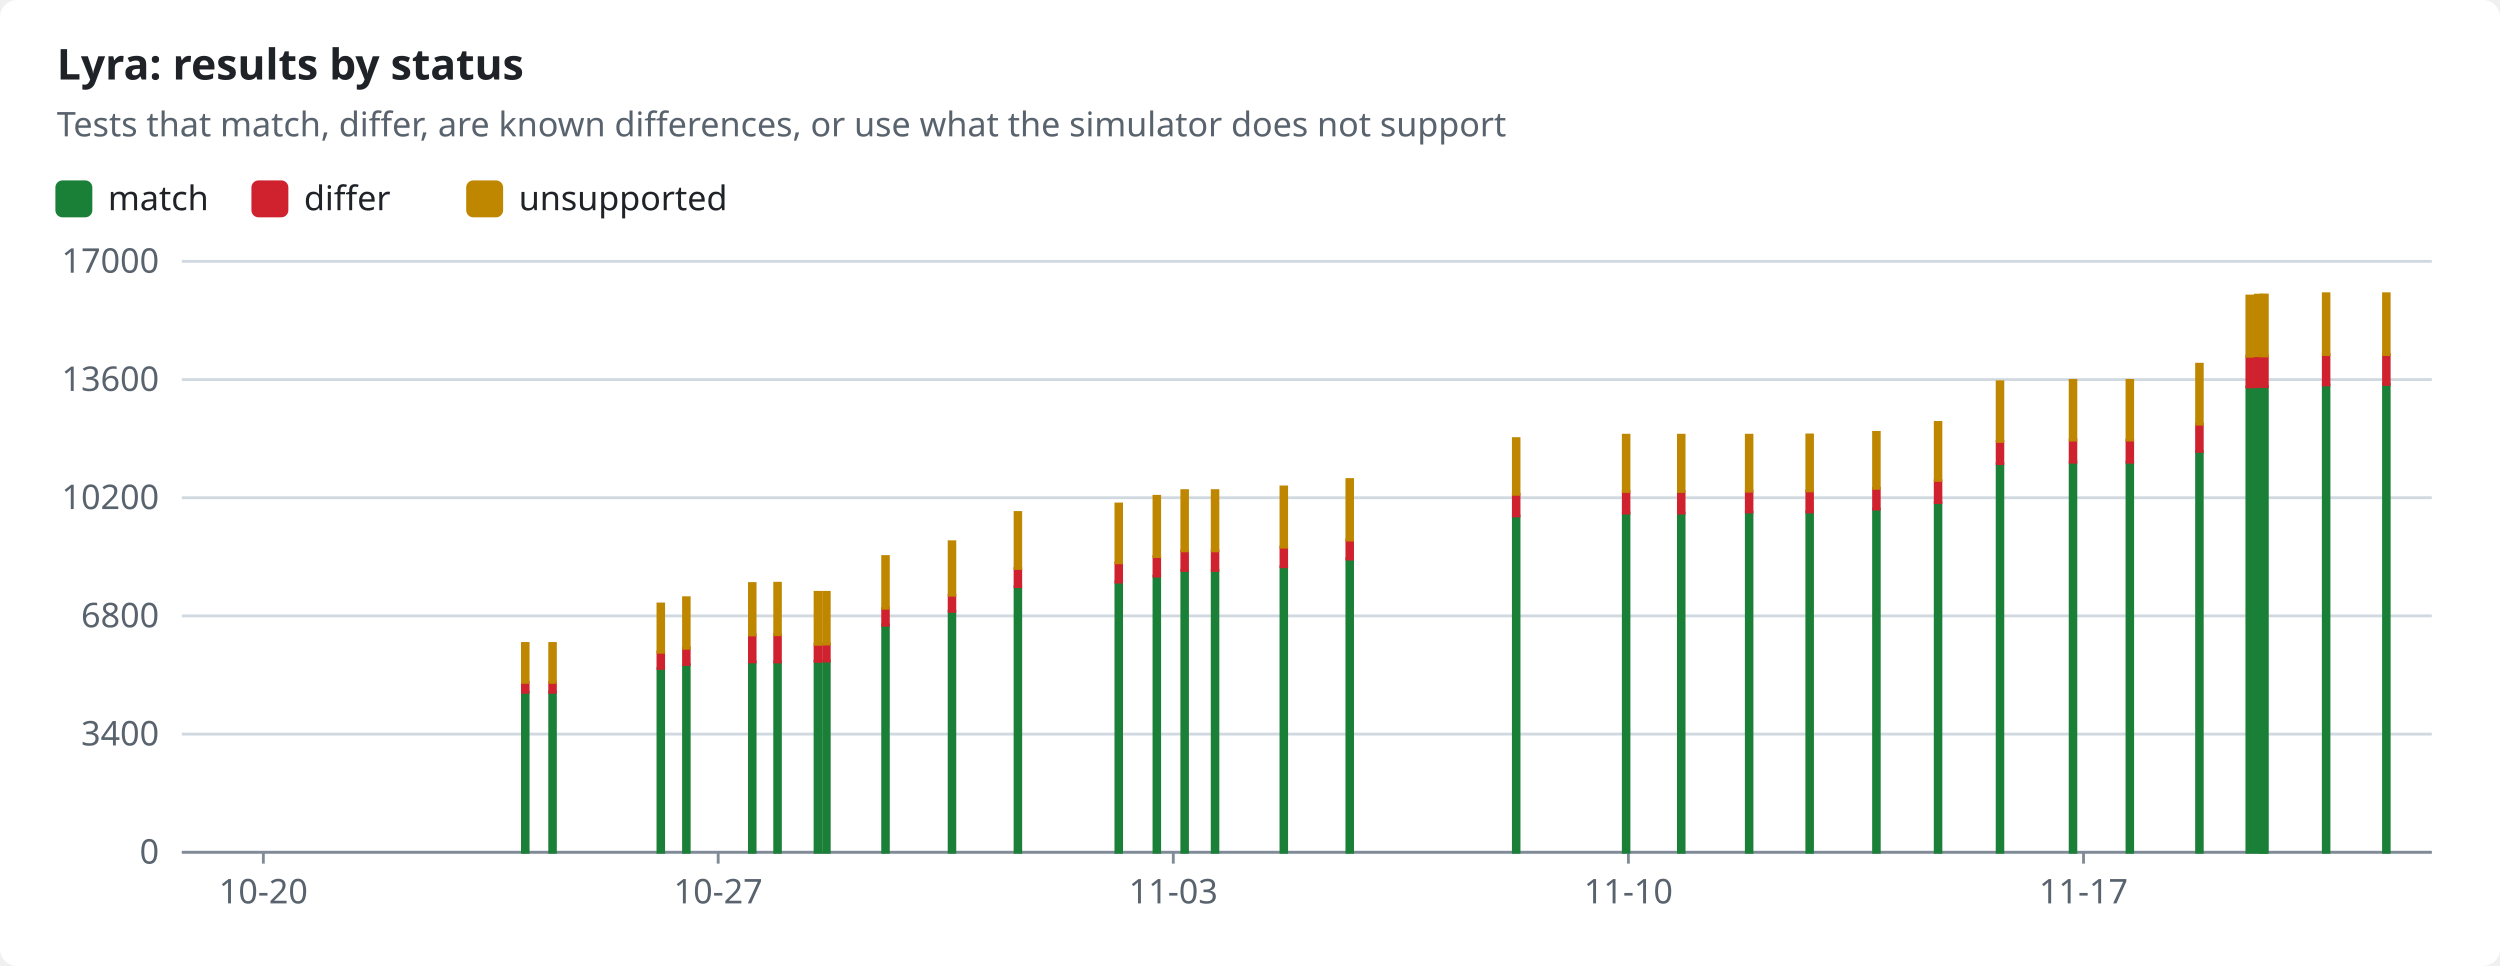
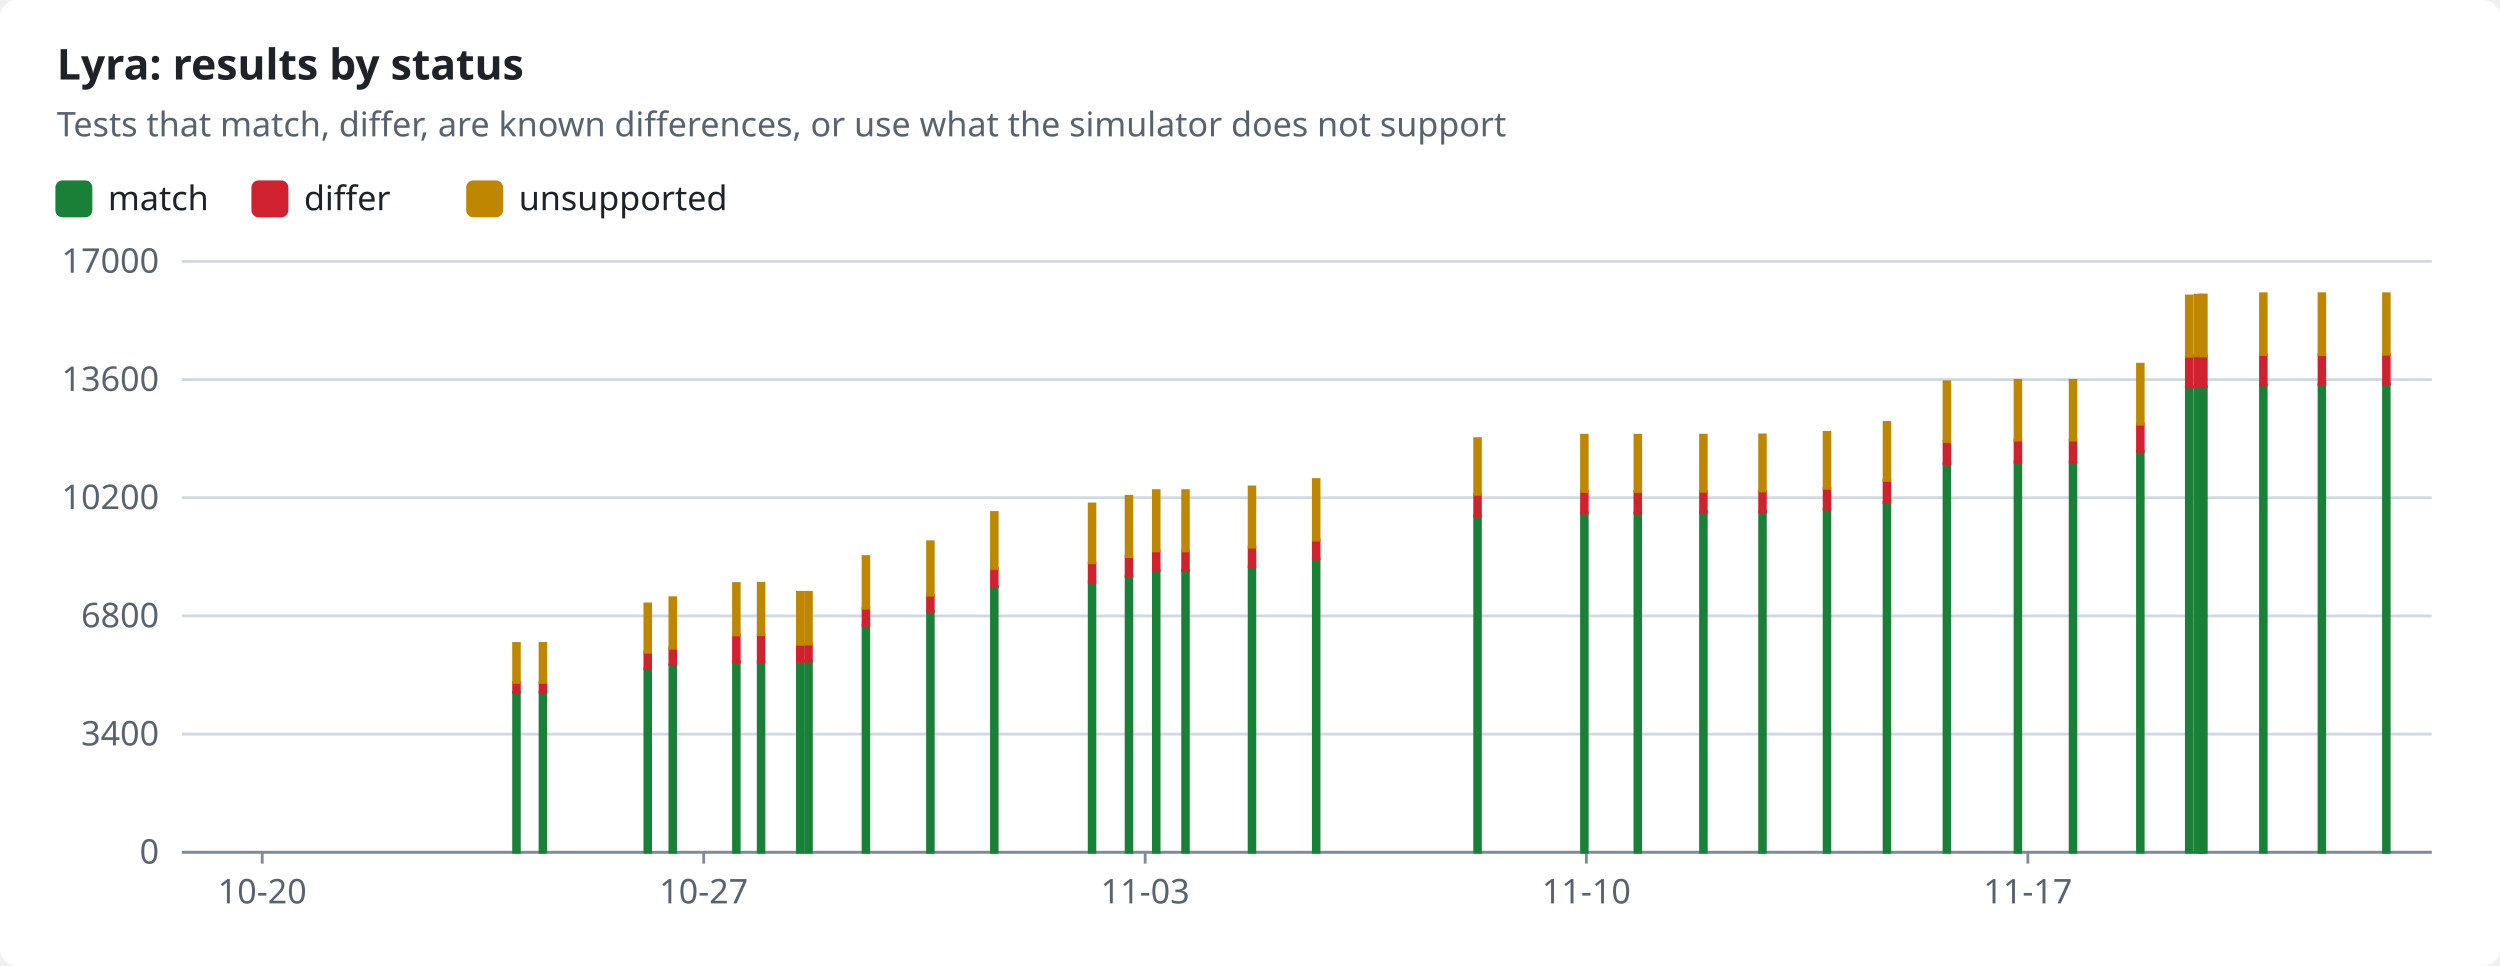
<svg xmlns="http://www.w3.org/2000/svg" width="880" height="340" viewBox="0 0 880 340" role="img">
  <style>text{font-family:-apple-system,BlinkMacSystemFont,"Segoe UI","Noto Sans",Helvetica,Arial,sans-serif;font-size:12px;fill:#1f2328;stroke:none}.bg{fill:#ffffff}.muted{fill:#59636e}.title{font-size:15px;font-weight:600}.grid{stroke:#d1d9e0;stroke-width:1}.axis{stroke:#818b98;stroke-width:1}.line{fill:none;stroke-width:2}.dashed{stroke-dasharray:5 4}.c-pass{stroke:#1a7f37;fill:#1a7f37}.c-fail{stroke:#cf222e;fill:#cf222e}.c-known{stroke:#8c959f;fill:#8c959f}.c-unsupported{stroke:#bf8700;fill:#bf8700}.line{fill:none}.mk{fill:none;stroke-width:1.6}@media (prefers-color-scheme:dark){text{fill:#f0f6fc}.bg{fill:#0d1117}.muted{fill:#9198a1}.grid{stroke:#3d444d}.axis{stroke:#656c76}.c-pass{stroke:#3fb950;fill:#3fb950}.c-fail{stroke:#f85149;fill:#f85149}.c-known{stroke:#6e7681;fill:#6e7681}.c-unsupported{stroke:#d29922;fill:#d29922}.line{fill:none}.mk{fill:none;stroke-width:1.6}}</style>
  <rect class="bg" width="880" height="340" rx="6" />
  <text x="20.0" y="28.0" class="title" text-anchor="start">Lyra: results by status</text>
  <text x="20.0" y="48.0" class="muted" text-anchor="start">Tests that match, differ, are known differences, or use what the simulator does not support</text>
  <rect class="c-pass" x="20" y="64" width="12" height="12" rx="2" />
  <text x="38.0" y="74.0" text-anchor="start">match</text>
  <rect class="c-fail" x="89.0" y="64" width="12" height="12" rx="2" />
  <text x="107.0" y="74.0" text-anchor="start">differ</text>
  <rect class="c-unsupported" x="164.6" y="64" width="12" height="12" rx="2" />
  <text x="182.6" y="74.0" text-anchor="start">unsupported</text>
  <line class="grid" x1="64" x2="856" y1="300.0" y2="300.0" />
  <text x="56.0" y="304.0" class="muted" text-anchor="end">0</text>
  <line class="grid" x1="64" x2="856" y1="258.4" y2="258.4" />
  <text x="56.0" y="262.4" class="muted" text-anchor="end">3400</text>
  <line class="grid" x1="64" x2="856" y1="216.8" y2="216.8" />
  <text x="56.0" y="220.8" class="muted" text-anchor="end">6800</text>
  <line class="grid" x1="64" x2="856" y1="175.2" y2="175.2" />
  <text x="56.0" y="179.2" class="muted" text-anchor="end">10200</text>
  <line class="grid" x1="64" x2="856" y1="133.6" y2="133.6" />
  <text x="56.0" y="137.6" class="muted" text-anchor="end">13600</text>
  <line class="grid" x1="64" x2="856" y1="92.0" y2="92.0" />
  <text x="56.0" y="96.0" class="muted" text-anchor="end">17000</text>
  <line class="axis" x1="64" x2="856" y1="300" y2="300" />
-   <line class="axis" x1="92.7" x2="92.7" y1="300" y2="304" />
-   <text x="92.7" y="318.0" class="muted" text-anchor="middle">10-20</text>
-   <line class="axis" x1="252.8" x2="252.8" y1="300" y2="304" />
-   <text x="252.8" y="318.0" class="muted" text-anchor="middle">10-27</text>
-   <line class="axis" x1="413.0" x2="413.0" y1="300" y2="304" />
-   <text x="413.0" y="318.0" class="muted" text-anchor="middle">11-03</text>
-   <line class="axis" x1="573.2" x2="573.2" y1="300" y2="304" />
-   <text x="573.2" y="318.0" class="muted" text-anchor="middle">11-10</text>
-   <line class="axis" x1="733.4" x2="733.4" y1="300" y2="304" />
-   <text x="733.4" y="318.0" class="muted" text-anchor="middle">11-17</text>
-   <rect class="c-pass" x="183.9" y="243.6" width="2.0" height="56.4" />
-   <rect class="c-fail" x="183.9" y="240.2" width="2.0" height="3.5" />
-   <rect class="c-unsupported" x="183.9" y="226.5" width="2.0" height="13.7" />
-   <rect class="c-pass" x="193.5" y="243.6" width="2.0" height="56.4" />
-   <rect class="c-fail" x="193.5" y="240.2" width="2.0" height="3.5" />
-   <rect class="c-unsupported" x="193.5" y="226.5" width="2.0" height="13.7" />
-   <rect class="c-pass" x="231.6" y="235.4" width="2.0" height="64.6" />
-   <rect class="c-fail" x="231.6" y="229.5" width="2.0" height="5.8" />
-   <rect class="c-unsupported" x="231.6" y="212.6" width="2.0" height="17.0" />
-   <rect class="c-pass" x="240.6" y="234.0" width="2.0" height="66.0" />
-   <rect class="c-fail" x="240.6" y="228.1" width="2.0" height="5.8" />
-   <rect class="c-unsupported" x="240.6" y="210.4" width="2.0" height="17.8" />
-   <rect class="c-pass" x="263.8" y="233.0" width="2.0" height="67.0" />
-   <rect class="c-fail" x="263.8" y="223.5" width="2.0" height="9.5" />
-   <rect class="c-unsupported" x="263.8" y="205.4" width="2.0" height="18.1" />
-   <rect class="c-pass" x="272.7" y="233.0" width="2.0" height="67.0" />
-   <rect class="c-fail" x="272.7" y="223.4" width="2.0" height="9.6" />
-   <rect class="c-unsupported" x="272.7" y="205.3" width="2.0" height="18.1" />
-   <rect class="c-pass" x="286.9" y="232.7" width="2.0" height="67.3" />
-   <rect class="c-fail" x="286.9" y="226.9" width="2.0" height="5.9" />
-   <rect class="c-unsupported" x="286.9" y="208.5" width="2.0" height="18.3" />
-   <rect class="c-pass" x="289.9" y="232.7" width="2.0" height="67.3" />
-   <rect class="c-fail" x="289.9" y="226.7" width="2.0" height="6.0" />
-   <rect class="c-unsupported" x="289.9" y="208.5" width="2.0" height="18.2" />
-   <rect class="c-pass" x="310.7" y="220.0" width="2.0" height="80.0" />
-   <rect class="c-fail" x="310.7" y="214.1" width="2.0" height="6.0" />
-   <rect class="c-unsupported" x="310.7" y="195.9" width="2.0" height="18.2" />
-   <rect class="c-pass" x="334.1" y="215.2" width="2.0" height="84.8" />
-   <rect class="c-fail" x="334.1" y="209.5" width="2.0" height="5.7" />
-   <rect class="c-unsupported" x="334.1" y="190.7" width="2.0" height="18.8" />
-   <rect class="c-pass" x="357.3" y="206.5" width="2.0" height="93.5" />
-   <rect class="c-fail" x="357.3" y="200.1" width="2.0" height="6.4" />
-   <rect class="c-unsupported" x="357.3" y="180.4" width="2.0" height="19.7" />
-   <rect class="c-pass" x="392.8" y="204.8" width="2.0" height="95.2" />
-   <rect class="c-fail" x="392.8" y="198.1" width="2.0" height="6.8" />
-   <rect class="c-unsupported" x="392.8" y="177.4" width="2.0" height="20.7" />
-   <rect class="c-pass" x="406.2" y="202.8" width="2.0" height="97.2" />
-   <rect class="c-fail" x="406.2" y="195.9" width="2.0" height="6.9" />
-   <rect class="c-unsupported" x="406.2" y="174.7" width="2.0" height="21.2" />
-   <rect class="c-pass" x="416.0" y="200.8" width="2.0" height="99.2" />
-   <rect class="c-fail" x="416.0" y="193.9" width="2.0" height="6.9" />
-   <rect class="c-unsupported" x="416.0" y="172.7" width="2.0" height="21.2" />
-   <rect class="c-pass" x="426.7" y="200.8" width="2.0" height="99.2" />
-   <rect class="c-fail" x="426.7" y="193.9" width="2.0" height="6.9" />
-   <rect class="c-unsupported" x="426.7" y="172.7" width="2.0" height="21.2" />
-   <rect class="c-pass" x="450.9" y="199.5" width="2.0" height="100.5" />
-   <rect class="c-fail" x="450.9" y="192.6" width="2.0" height="6.9" />
-   <rect class="c-unsupported" x="450.9" y="171.4" width="2.0" height="21.2" />
-   <rect class="c-pass" x="474.1" y="196.7" width="2.0" height="103.3" />
-   <rect class="c-fail" x="474.1" y="190.1" width="2.0" height="6.7" />
-   <rect class="c-unsupported" x="474.1" y="168.8" width="2.0" height="21.3" />
-   <rect class="c-pass" x="532.7" y="181.6" width="2.0" height="118.4" />
-   <rect class="c-fail" x="532.7" y="174.0" width="2.0" height="7.6" />
-   <rect class="c-unsupported" x="532.7" y="154.4" width="2.0" height="19.6" />
-   <rect class="c-pass" x="571.4" y="180.6" width="2.0" height="119.4" />
-   <rect class="c-fail" x="571.4" y="173.0" width="2.0" height="7.6" />
-   <rect class="c-unsupported" x="571.4" y="153.2" width="2.0" height="19.8" />
-   <rect class="c-pass" x="590.8" y="180.6" width="2.0" height="119.4" />
-   <rect class="c-fail" x="590.8" y="173.0" width="2.0" height="7.6" />
-   <rect class="c-unsupported" x="590.8" y="153.2" width="2.0" height="19.8" />
-   <rect class="c-pass" x="614.7" y="180.3" width="2.0" height="119.7" />
-   <rect class="c-fail" x="614.7" y="172.9" width="2.0" height="7.3" />
-   <rect class="c-unsupported" x="614.7" y="153.2" width="2.0" height="19.7" />
-   <rect class="c-pass" x="636.0" y="180.2" width="2.0" height="119.8" />
-   <rect class="c-fail" x="636.0" y="172.8" width="2.0" height="7.4" />
-   <rect class="c-unsupported" x="636.0" y="153.1" width="2.0" height="19.7" />
-   <rect class="c-pass" x="659.5" y="179.3" width="2.0" height="120.7" />
-   <rect class="c-fail" x="659.5" y="171.9" width="2.0" height="7.3" />
-   <rect class="c-unsupported" x="659.5" y="152.2" width="2.0" height="19.7" />
-   <rect class="c-pass" x="681.2" y="176.9" width="2.0" height="123.1" />
-   <rect class="c-fail" x="681.2" y="169.2" width="2.0" height="7.7" />
-   <rect class="c-unsupported" x="681.2" y="148.7" width="2.0" height="20.4" />
-   <rect class="c-pass" x="703.0" y="163.2" width="2.0" height="136.8" />
-   <rect class="c-fail" x="703.0" y="155.4" width="2.0" height="7.8" />
-   <rect class="c-unsupported" x="703.0" y="134.4" width="2.0" height="21.0" />
+   <line class="axis" x1="92.3" x2="92.3" y1="300" y2="304" />
+   <text x="92.3" y="318.0" class="muted" text-anchor="middle">10-20</text>
+   <line class="axis" x1="247.7" x2="247.7" y1="300" y2="304" />
+   <text x="247.7" y="318.0" class="muted" text-anchor="middle">10-27</text>
+   <line class="axis" x1="403.1" x2="403.1" y1="300" y2="304" />
+   <text x="403.1" y="318.0" class="muted" text-anchor="middle">11-03</text>
+   <line class="axis" x1="558.4" x2="558.4" y1="300" y2="304" />
+   <text x="558.4" y="318.0" class="muted" text-anchor="middle">11-10</text>
+   <line class="axis" x1="713.8" x2="713.8" y1="300" y2="304" />
+   <text x="713.8" y="318.0" class="muted" text-anchor="middle">11-17</text>
+   <rect class="c-pass" x="180.8" y="243.6" width="2.0" height="56.4" />
+   <rect class="c-fail" x="180.8" y="240.2" width="2.0" height="3.5" />
+   <rect class="c-unsupported" x="180.8" y="226.5" width="2.0" height="13.7" />
+   <rect class="c-pass" x="190.1" y="243.6" width="2.0" height="56.4" />
+   <rect class="c-fail" x="190.1" y="240.2" width="2.0" height="3.5" />
+   <rect class="c-unsupported" x="190.1" y="226.5" width="2.0" height="13.7" />
+   <rect class="c-pass" x="227.0" y="235.4" width="2.0" height="64.6" />
+   <rect class="c-fail" x="227.0" y="229.5" width="2.0" height="5.8" />
+   <rect class="c-unsupported" x="227.0" y="212.6" width="2.0" height="17.0" />
+   <rect class="c-pass" x="235.8" y="234.0" width="2.0" height="66.0" />
+   <rect class="c-fail" x="235.8" y="228.1" width="2.0" height="5.8" />
+   <rect class="c-unsupported" x="235.8" y="210.4" width="2.0" height="17.8" />
+   <rect class="c-pass" x="258.2" y="233.0" width="2.0" height="67.0" />
+   <rect class="c-fail" x="258.2" y="223.5" width="2.0" height="9.5" />
+   <rect class="c-unsupported" x="258.2" y="205.4" width="2.0" height="18.1" />
+   <rect class="c-pass" x="266.9" y="233.0" width="2.0" height="67.0" />
+   <rect class="c-fail" x="266.9" y="223.4" width="2.0" height="9.6" />
+   <rect class="c-unsupported" x="266.9" y="205.3" width="2.0" height="18.1" />
+   <rect class="c-pass" x="280.7" y="232.7" width="2.0" height="67.3" />
+   <rect class="c-fail" x="280.7" y="226.9" width="2.0" height="5.9" />
+   <rect class="c-unsupported" x="280.7" y="208.5" width="2.0" height="18.3" />
+   <rect class="c-pass" x="283.6" y="232.7" width="2.0" height="67.3" />
+   <rect class="c-fail" x="283.6" y="226.7" width="2.0" height="6.0" />
+   <rect class="c-unsupported" x="283.6" y="208.5" width="2.0" height="18.2" />
+   <rect class="c-pass" x="303.8" y="220.0" width="2.0" height="80.0" />
+   <rect class="c-fail" x="303.8" y="214.1" width="2.0" height="6.0" />
+   <rect class="c-unsupported" x="303.8" y="195.9" width="2.0" height="18.2" />
+   <rect class="c-pass" x="326.5" y="215.2" width="2.0" height="84.8" />
+   <rect class="c-fail" x="326.5" y="209.5" width="2.0" height="5.7" />
+   <rect class="c-unsupported" x="326.5" y="190.7" width="2.0" height="18.8" />
+   <rect class="c-pass" x="349.0" y="206.5" width="2.0" height="93.5" />
+   <rect class="c-fail" x="349.0" y="200.1" width="2.0" height="6.4" />
+   <rect class="c-unsupported" x="349.0" y="180.4" width="2.0" height="19.7" />
+   <rect class="c-pass" x="383.4" y="204.8" width="2.0" height="95.2" />
+   <rect class="c-fail" x="383.4" y="198.1" width="2.0" height="6.8" />
+   <rect class="c-unsupported" x="383.4" y="177.4" width="2.0" height="20.7" />
+   <rect class="c-pass" x="396.4" y="202.8" width="2.0" height="97.2" />
+   <rect class="c-fail" x="396.4" y="195.9" width="2.0" height="6.9" />
+   <rect class="c-unsupported" x="396.4" y="174.7" width="2.0" height="21.2" />
+   <rect class="c-pass" x="406.0" y="200.8" width="2.0" height="99.2" />
+   <rect class="c-fail" x="406.0" y="193.9" width="2.0" height="6.9" />
+   <rect class="c-unsupported" x="406.0" y="172.7" width="2.0" height="21.2" />
+   <rect class="c-pass" x="416.3" y="200.8" width="2.0" height="99.2" />
+   <rect class="c-fail" x="416.3" y="193.9" width="2.0" height="6.9" />
+   <rect class="c-unsupported" x="416.3" y="172.7" width="2.0" height="21.2" />
+   <rect class="c-pass" x="439.7" y="199.5" width="2.0" height="100.5" />
+   <rect class="c-fail" x="439.7" y="192.6" width="2.0" height="6.9" />
+   <rect class="c-unsupported" x="439.7" y="171.4" width="2.0" height="21.2" />
+   <rect class="c-pass" x="462.3" y="196.7" width="2.0" height="103.3" />
+   <rect class="c-fail" x="462.3" y="190.1" width="2.0" height="6.7" />
+   <rect class="c-unsupported" x="462.3" y="168.8" width="2.0" height="21.3" />
+   <rect class="c-pass" x="519.1" y="181.6" width="2.0" height="118.4" />
+   <rect class="c-fail" x="519.1" y="174.0" width="2.0" height="7.6" />
+   <rect class="c-unsupported" x="519.1" y="154.4" width="2.0" height="19.6" />
+   <rect class="c-pass" x="556.7" y="180.6" width="2.0" height="119.4" />
+   <rect class="c-fail" x="556.7" y="173.0" width="2.0" height="7.6" />
+   <rect class="c-unsupported" x="556.7" y="153.2" width="2.0" height="19.8" />
+   <rect class="c-pass" x="575.5" y="180.6" width="2.0" height="119.4" />
+   <rect class="c-fail" x="575.5" y="173.0" width="2.0" height="7.6" />
+   <rect class="c-unsupported" x="575.5" y="153.2" width="2.0" height="19.8" />
+   <rect class="c-pass" x="598.6" y="180.3" width="2.0" height="119.7" />
+   <rect class="c-fail" x="598.6" y="172.9" width="2.0" height="7.3" />
+   <rect class="c-unsupported" x="598.6" y="153.2" width="2.0" height="19.7" />
+   <rect class="c-pass" x="619.4" y="180.2" width="2.0" height="119.8" />
+   <rect class="c-fail" x="619.4" y="172.8" width="2.0" height="7.4" />
+   <rect class="c-unsupported" x="619.4" y="153.1" width="2.0" height="19.7" />
+   <rect class="c-pass" x="642.1" y="179.3" width="2.0" height="120.7" />
+   <rect class="c-fail" x="642.1" y="171.9" width="2.0" height="7.3" />
+   <rect class="c-unsupported" x="642.1" y="152.2" width="2.0" height="19.7" />
+   <rect class="c-pass" x="663.2" y="176.9" width="2.0" height="123.1" />
+   <rect class="c-fail" x="663.2" y="169.2" width="2.0" height="7.7" />
+   <rect class="c-unsupported" x="663.2" y="148.7" width="2.0" height="20.4" />
+   <rect class="c-pass" x="684.3" y="163.2" width="2.0" height="136.8" />
+   <rect class="c-fail" x="684.3" y="155.4" width="2.0" height="7.8" />
+   <rect class="c-unsupported" x="684.3" y="134.4" width="2.0" height="21.0" />
+   <rect class="c-pass" x="709.3" y="162.7" width="2.0" height="137.3" />
+   <rect class="c-fail" x="709.3" y="154.9" width="2.0" height="7.8" />
+   <rect class="c-unsupported" x="709.3" y="133.9" width="2.0" height="21.0" />
  <rect class="c-pass" x="728.7" y="162.7" width="2.0" height="137.3" />
  <rect class="c-fail" x="728.7" y="154.9" width="2.0" height="7.8" />
  <rect class="c-unsupported" x="728.7" y="133.9" width="2.0" height="21.0" />
-   <rect class="c-pass" x="748.7" y="162.7" width="2.0" height="137.3" />
-   <rect class="c-fail" x="748.7" y="154.9" width="2.0" height="7.8" />
-   <rect class="c-unsupported" x="748.7" y="133.9" width="2.0" height="21.0" />
-   <rect class="c-pass" x="773.2" y="158.9" width="2.0" height="141.1" />
-   <rect class="c-fail" x="773.2" y="149.3" width="2.0" height="9.6" />
-   <rect class="c-unsupported" x="773.2" y="128.2" width="2.0" height="21.1" />
-   <rect class="c-pass" x="790.9" y="136.2" width="2.0" height="163.8" />
-   <rect class="c-fail" x="790.9" y="125.4" width="2.0" height="10.8" />
-   <rect class="c-unsupported" x="790.9" y="104.2" width="2.0" height="21.2" />
-   <rect class="c-pass" x="793.9" y="136.1" width="2.0" height="163.9" />
-   <rect class="c-fail" x="793.9" y="125.2" width="2.0" height="10.9" />
-   <rect class="c-unsupported" x="793.9" y="103.9" width="2.0" height="21.3" />
-   <rect class="c-pass" x="795.7" y="136.1" width="2.0" height="163.9" />
-   <rect class="c-fail" x="795.7" y="125.2" width="2.0" height="10.9" />
-   <rect class="c-unsupported" x="795.7" y="103.9" width="2.0" height="21.4" />
-   <rect class="c-pass" x="796.1" y="136.1" width="2.0" height="163.9" />
-   <rect class="c-fail" x="796.1" y="125.2" width="2.0" height="10.9" />
-   <rect class="c-unsupported" x="796.1" y="103.9" width="2.0" height="21.4" />
-   <rect class="c-pass" x="817.8" y="135.5" width="2.0" height="164.5" />
-   <rect class="c-fail" x="817.8" y="124.8" width="2.0" height="10.7" />
-   <rect class="c-unsupported" x="817.8" y="103.4" width="2.0" height="21.4" />
-   <rect class="c-pass" x="839.0" y="135.3" width="2.0" height="164.7" />
-   <rect class="c-fail" x="839.0" y="124.8" width="2.0" height="10.5" />
-   <rect class="c-unsupported" x="839.0" y="103.4" width="2.0" height="21.4" />
+   <rect class="c-pass" x="752.4" y="158.9" width="2.0" height="141.1" />
+   <rect class="c-fail" x="752.4" y="149.3" width="2.0" height="9.6" />
+   <rect class="c-unsupported" x="752.4" y="128.2" width="2.0" height="21.1" />
+   <rect class="c-pass" x="769.6" y="136.2" width="2.0" height="163.8" />
+   <rect class="c-fail" x="769.6" y="125.4" width="2.0" height="10.8" />
+   <rect class="c-unsupported" x="769.6" y="104.2" width="2.0" height="21.2" />
+   <rect class="c-pass" x="772.6" y="136.1" width="2.0" height="163.9" />
+   <rect class="c-fail" x="772.6" y="125.2" width="2.0" height="10.9" />
+   <rect class="c-unsupported" x="772.6" y="103.9" width="2.0" height="21.3" />
+   <rect class="c-pass" x="774.3" y="136.1" width="2.0" height="163.9" />
+   <rect class="c-fail" x="774.3" y="125.2" width="2.0" height="10.9" />
+   <rect class="c-unsupported" x="774.3" y="103.9" width="2.0" height="21.4" />
+   <rect class="c-pass" x="774.6" y="136.1" width="2.0" height="163.9" />
+   <rect class="c-fail" x="774.6" y="125.2" width="2.0" height="10.9" />
+   <rect class="c-unsupported" x="774.6" y="103.9" width="2.0" height="21.4" />
+   <rect class="c-pass" x="795.7" y="135.5" width="2.0" height="164.5" />
+   <rect class="c-fail" x="795.7" y="124.8" width="2.0" height="10.7" />
+   <rect class="c-unsupported" x="795.7" y="103.4" width="2.0" height="21.4" />
+   <rect class="c-pass" x="816.3" y="135.3" width="2.0" height="164.7" />
+   <rect class="c-fail" x="816.3" y="124.8" width="2.0" height="10.5" />
+   <rect class="c-unsupported" x="816.3" y="103.4" width="2.0" height="21.4" />
+   <rect class="c-pass" x="839.0" y="135.2" width="2.0" height="164.8" />
+   <rect class="c-fail" x="839.0" y="124.7" width="2.0" height="10.5" />
+   <rect class="c-unsupported" x="839.0" y="103.4" width="2.0" height="21.3" />
</svg>
